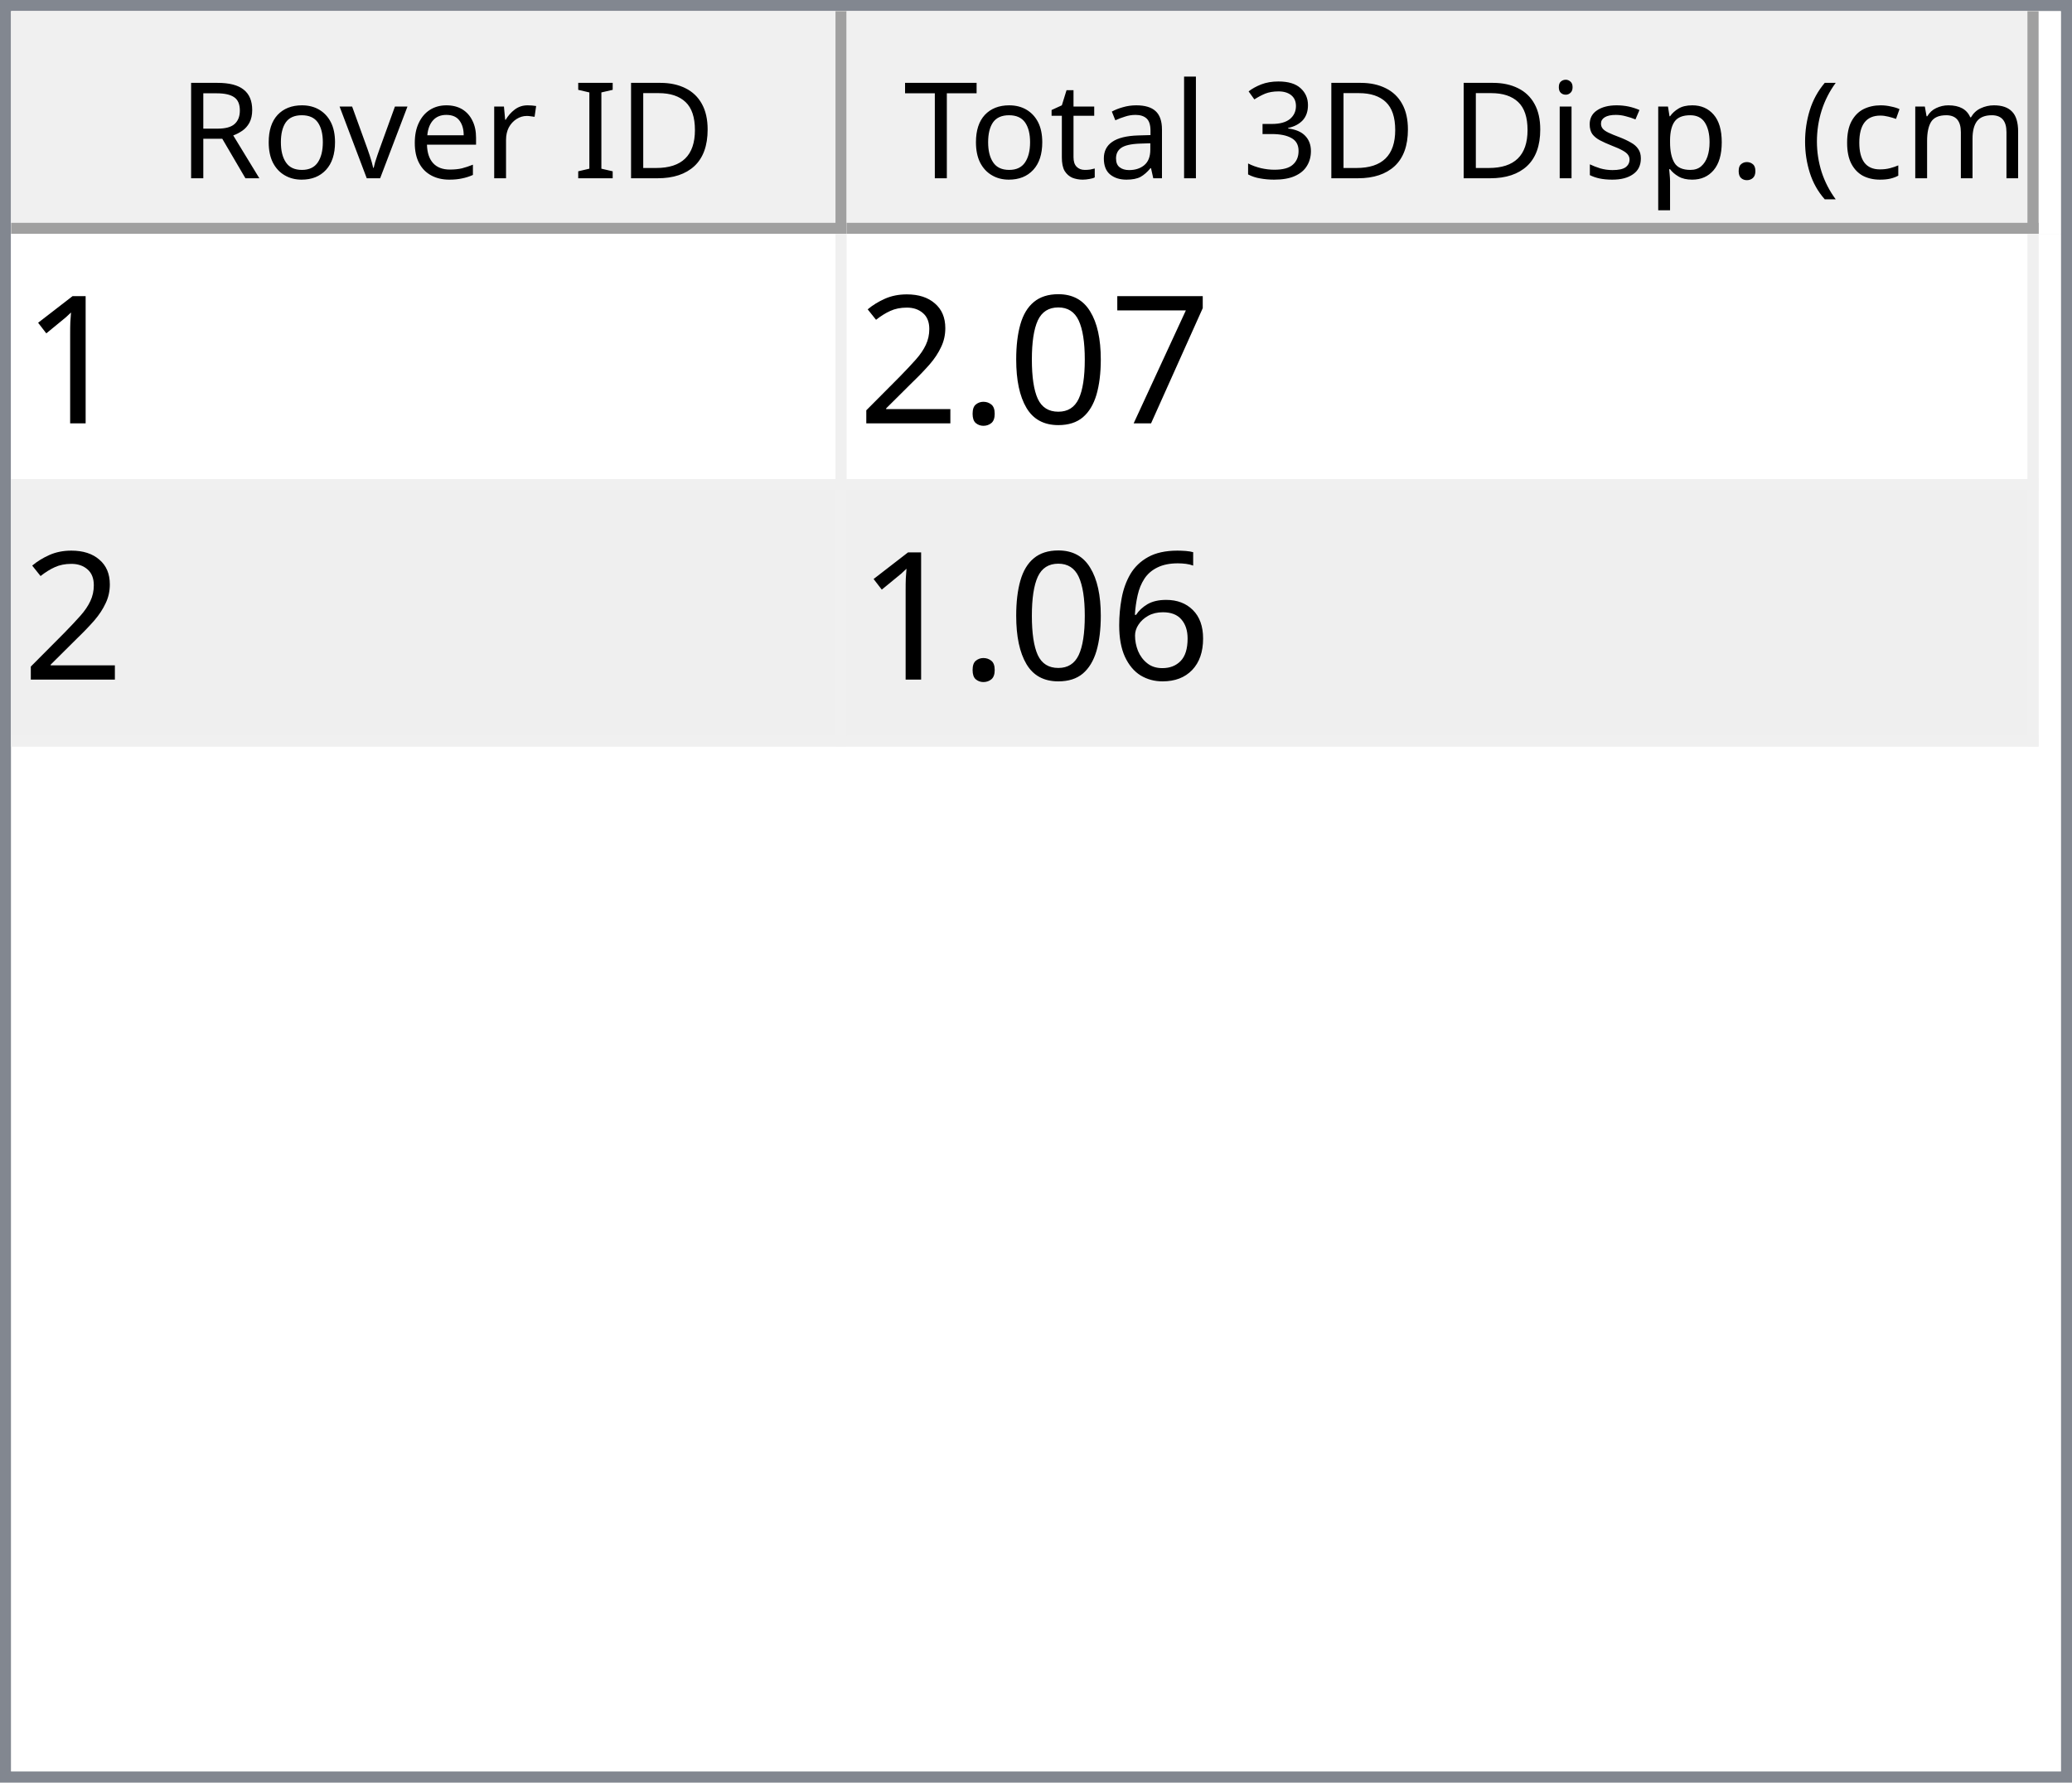
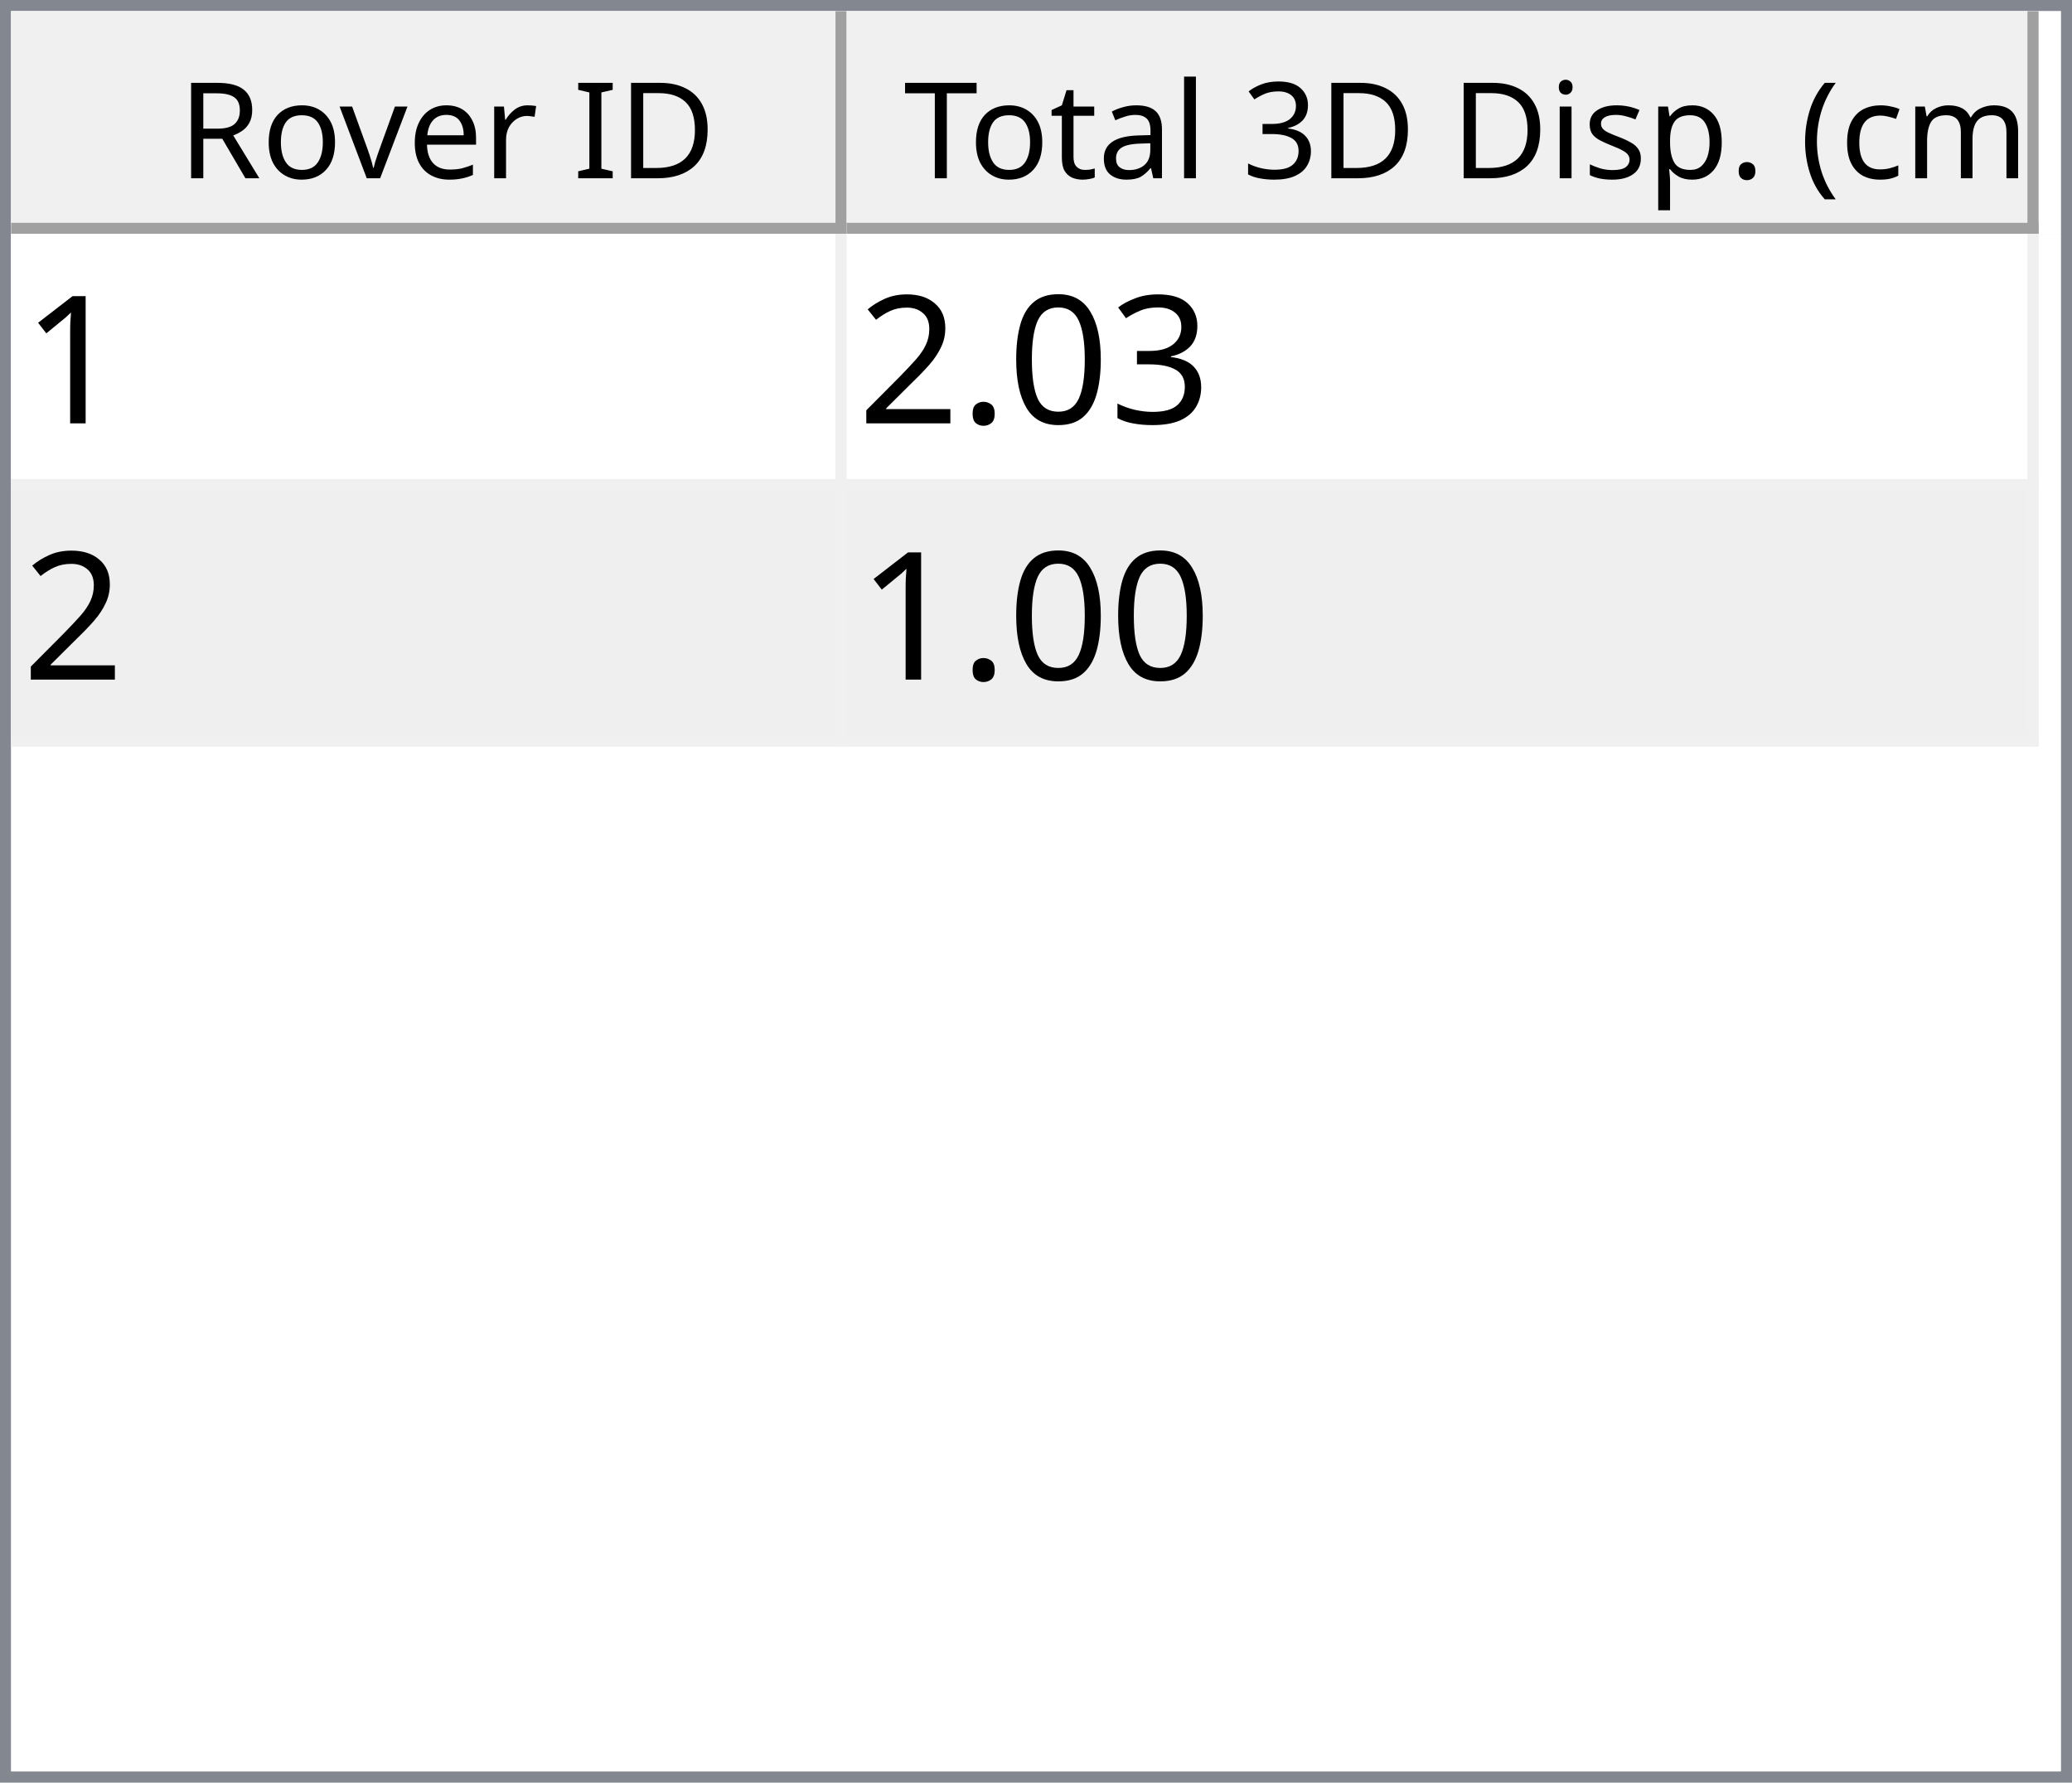
<svg xmlns="http://www.w3.org/2000/svg" style="fill-opacity:1; color-rendering:auto; color-interpolation:auto; text-rendering:auto; stroke:black; stroke-linecap:square; stroke-miterlimit:10; shape-rendering:auto; stroke-opacity:1; fill:black; stroke-dasharray:none; font-weight:normal; stroke-width:1; font-family:'Dialog'; font-style:normal; stroke-linejoin:miter; font-size:12px; stroke-dashoffset:0; image-rendering:auto;" width="186" height="160">
  <defs id="genericDefs" />
  <g>
    <defs id="defs1">
      <clipPath clipPathUnits="userSpaceOnUse" id="clipPath1">
        <path d="M0 0 L186 0 L186 160 L0 160 L0 0 Z" />
      </clipPath>
      <clipPath clipPathUnits="userSpaceOnUse" id="clipPath2">
        <path d="M0 0 L0 160 L186 160 L186 0 Z" />
      </clipPath>
      <clipPath clipPathUnits="userSpaceOnUse" id="clipPath3">
        <path d="M0 0 L0 20 L184 20 L184 0 Z" />
      </clipPath>
      <clipPath clipPathUnits="userSpaceOnUse" id="clipPath4">
        <path d="M0 0 L0 20 L75 20 L75 0 Z" />
      </clipPath>
      <clipPath clipPathUnits="userSpaceOnUse" id="clipPath5">
        <path d="M1 1 L1 19 L74 19 L74 1 Z" />
      </clipPath>
      <clipPath clipPathUnits="userSpaceOnUse" id="clipPath6">
        <path d="M0 0 L0 18 L73 18 L73 0 Z" />
      </clipPath>
      <clipPath clipPathUnits="userSpaceOnUse" id="clipPath7">
        <path d="M-0.5 -0.5 L-0.5 19.5 L74.5 19.5 L74.5 -0.5 Z" />
      </clipPath>
      <clipPath clipPathUnits="userSpaceOnUse" id="clipPath8">
        <path d="M0 0 L0 20 L107 20 L107 0 Z" />
      </clipPath>
      <clipPath clipPathUnits="userSpaceOnUse" id="clipPath9">
        <path d="M1 1 L1 19 L106 19 L106 1 Z" />
      </clipPath>
      <clipPath clipPathUnits="userSpaceOnUse" id="clipPath10">
        <path d="M0 0 L0 18 L105 18 L105 0 Z" />
      </clipPath>
      <clipPath clipPathUnits="userSpaceOnUse" id="clipPath11">
        <path d="M-0.5 -0.5 L-0.5 19.5 L106.5 19.5 L106.5 -0.5 Z" />
      </clipPath>
      <clipPath clipPathUnits="userSpaceOnUse" id="clipPath12">
        <path d="M0 0 L0 138 L184 138 L184 0 Z" />
      </clipPath>
      <clipPath clipPathUnits="userSpaceOnUse" id="clipPath13">
        <path d="M0 0 L0 46 L182 46 L182 0 Z" />
      </clipPath>
      <clipPath clipPathUnits="userSpaceOnUse" id="clipPath14">
        <path d="M-0.5 -0.5 L-0.5 45.5 L181.5 45.5 L181.5 -0.5 Z" />
      </clipPath>
      <clipPath clipPathUnits="userSpaceOnUse" id="clipPath15">
        <path d="M0 0 L0 22 L74 22 L74 0 Z" />
      </clipPath>
      <clipPath clipPathUnits="userSpaceOnUse" id="clipPath16">
        <path d="M0 0 L0 22 L106 22 L106 0 Z" />
      </clipPath>
      <font horiz-adv-x="64.551" id="font1">
        <font-face ascent="107.91" descent="25.098" units-per-em="100" style="font-style:normal; font-family:Segoe UI; font-weight:normal;" />
        <missing-glyph horiz-adv-x="64.551" d="M8.109 0 L8.109 68.266 L56.453 68.266 L56.453 0 L8.109 0 ZM15.328 7.234 L49.219 7.234 L49.219 61.031 L15.328 61.031 L15.328 7.234 Z" />
        <glyph unicode="D" horiz-adv-x="70.117" d="M9.188 0 L9.188 70.016 L28.516 70.016 Q65.531 70.016 65.531 35.891 Q65.531 19.672 55.25 9.836 Q44.969 0 27.734 0 L9.188 0 ZM17.391 62.594 L17.391 7.422 L27.828 7.422 Q41.609 7.422 49.273 14.797 Q56.938 22.172 56.938 35.688 Q56.938 62.594 28.328 62.594 L17.391 62.594 Z" />
        <glyph unicode="I" horiz-adv-x="26.611" d="M17.391 0 L9.188 0 L9.188 70.016 L17.391 70.016 L17.391 0 Z" />
        <glyph unicode=" " horiz-adv-x="27.393" d="" />
        <glyph unicode="r" horiz-adv-x="34.766" d="M34.188 41.891 Q32.078 43.5 28.125 43.5 Q23 43.5 19.555 38.672 Q16.109 33.844 16.109 25.484 L16.109 0 L8.109 0 L8.109 50 L16.109 50 L16.109 39.703 L16.312 39.703 Q18.016 44.969 21.531 47.922 Q25.047 50.875 29.391 50.875 Q32.516 50.875 34.188 50.203 L34.188 41.891 Z" />
        <glyph unicode="e" horiz-adv-x="52.295" d="M48.297 23 L12.984 23 Q13.188 14.656 17.484 10.109 Q21.781 5.562 29.297 5.562 Q37.75 5.562 44.828 11.141 L44.828 3.609 Q38.234 -1.172 27.391 -1.172 Q16.797 -1.172 10.742 5.641 Q4.688 12.453 4.688 24.812 Q4.688 36.469 11.305 43.82 Q17.922 51.172 27.734 51.172 Q37.547 51.172 42.922 44.828 Q48.297 38.484 48.297 27.203 L48.297 23 ZM40.094 29.781 Q40.047 36.719 36.75 40.578 Q33.453 44.438 27.594 44.438 Q21.922 44.438 17.969 40.383 Q14.016 36.328 13.094 29.781 L40.094 29.781 Z" />
        <glyph unicode="v" horiz-adv-x="47.9" d="M47.406 50 L27.484 0 L19.625 0 L0.688 50 L9.469 50 L22.172 13.672 Q23.578 9.672 23.922 6.688 L24.125 6.688 Q24.609 10.453 25.688 13.484 L38.969 50 L47.406 50 Z" />
        <glyph unicode="o" horiz-adv-x="58.594" d="M29 -1.172 Q17.922 -1.172 11.305 5.836 Q4.688 12.844 4.688 24.422 Q4.688 37.016 11.57 44.094 Q18.453 51.172 30.172 51.172 Q41.359 51.172 47.633 44.289 Q53.906 37.406 53.906 25.203 Q53.906 13.234 47.141 6.031 Q40.375 -1.172 29 -1.172 ZM29.594 44.438 Q21.875 44.438 17.383 39.188 Q12.891 33.938 12.891 24.703 Q12.891 15.828 17.43 10.695 Q21.969 5.562 29.594 5.562 Q37.359 5.562 41.531 10.594 Q45.703 15.625 45.703 24.906 Q45.703 34.281 41.531 39.359 Q37.359 44.438 29.594 44.438 Z" />
        <glyph unicode="R" horiz-adv-x="59.814" d="M59.375 0 L49.609 0 L37.891 19.625 Q36.281 22.359 34.766 24.289 Q33.25 26.219 31.664 27.438 Q30.078 28.656 28.25 29.219 Q26.422 29.781 24.125 29.781 L17.391 29.781 L17.391 0 L9.188 0 L9.188 70.016 L30.078 70.016 Q34.672 70.016 38.555 68.867 Q42.438 67.719 45.289 65.375 Q48.141 63.031 49.758 59.547 Q51.375 56.062 51.375 51.375 Q51.375 47.703 50.273 44.656 Q49.172 41.609 47.148 39.211 Q45.125 36.812 42.266 35.133 Q39.406 33.453 35.844 32.516 L35.844 32.328 Q37.594 31.547 38.891 30.547 Q40.188 29.547 41.359 28.18 Q42.531 26.812 43.68 25.078 Q44.828 23.344 46.234 21.047 L59.375 0 ZM17.391 62.594 L17.391 37.203 L28.516 37.203 Q31.594 37.203 34.203 38.133 Q36.812 39.062 38.719 40.797 Q40.625 42.531 41.703 45.047 Q42.781 47.562 42.781 50.688 Q42.781 56.297 39.141 59.445 Q35.5 62.594 28.609 62.594 L17.391 62.594 Z" />
        <glyph unicode=")" horiz-adv-x="30.176" d="M8.297 -15.922 L1.172 -15.922 Q16.406 2.344 16.406 26.812 Q16.406 51.469 1.078 70.016 L8.297 70.016 Q23.531 52.156 23.531 26.703 Q23.531 1.375 8.297 -15.922 Z" />
        <glyph unicode="m" horiz-adv-x="86.133" d="M79.109 0 L71.094 0 L71.094 28.719 Q71.094 37.016 68.531 40.727 Q65.969 44.438 59.906 44.438 Q54.781 44.438 51.195 39.75 Q47.609 35.062 47.609 28.516 L47.609 0 L39.594 0 L39.594 29.688 Q39.594 44.438 28.219 44.438 Q22.953 44.438 19.531 40.016 Q16.109 35.594 16.109 28.516 L16.109 0 L8.109 0 L8.109 50 L16.109 50 L16.109 42.094 L16.312 42.094 Q21.625 51.172 31.844 51.172 Q36.969 51.172 40.773 48.312 Q44.578 45.453 46 40.828 Q51.562 51.172 62.594 51.172 Q79.109 51.172 79.109 30.812 L79.109 0 Z" />
        <glyph unicode="c" horiz-adv-x="46.191" d="M42.188 2.297 Q36.422 -1.172 28.516 -1.172 Q17.828 -1.172 11.258 5.789 Q4.688 12.75 4.688 23.828 Q4.688 36.188 11.766 43.68 Q18.844 51.172 30.672 51.172 Q37.25 51.172 42.281 48.734 L42.281 40.531 Q36.719 44.438 30.375 44.438 Q22.703 44.438 17.797 38.945 Q12.891 33.453 12.891 24.516 Q12.891 15.719 17.508 10.641 Q22.125 5.562 29.891 5.562 Q36.422 5.562 42.188 9.906 L42.188 2.297 Z" />
        <glyph unicode="(" horiz-adv-x="30.176" d="M29.109 -15.922 L21.969 -15.922 Q6.844 1.375 6.844 26.703 Q6.844 52.156 21.969 70.016 L29.203 70.016 Q13.875 51.469 13.875 26.812 Q13.875 2.344 29.109 -15.922 Z" />
        <glyph unicode="." horiz-adv-x="21.68" d="M10.891 -1.078 Q8.641 -1.078 7.055 0.539 Q5.469 2.156 5.469 4.391 Q5.469 6.641 7.055 8.273 Q8.641 9.906 10.891 9.906 Q13.188 9.906 14.797 8.273 Q16.406 6.641 16.406 4.391 Q16.406 2.156 14.797 0.539 Q13.188 -1.078 10.891 -1.078 Z" />
        <glyph unicode="p" horiz-adv-x="58.789" d="M16.312 7.234 L16.109 7.234 L16.109 -23 L8.109 -23 L8.109 50 L16.109 50 L16.109 41.219 L16.312 41.219 Q22.219 51.172 33.594 51.172 Q43.266 51.172 48.688 44.461 Q54.109 37.75 54.109 26.469 Q54.109 13.922 48 6.375 Q41.891 -1.172 31.297 -1.172 Q21.578 -1.172 16.312 7.234 ZM16.109 27.391 L16.109 20.406 Q16.109 14.203 20.141 9.883 Q24.172 5.562 30.375 5.562 Q37.641 5.562 41.773 11.133 Q45.906 16.703 45.906 26.609 Q45.906 34.969 42.047 39.703 Q38.188 44.438 31.594 44.438 Q24.609 44.438 20.359 39.578 Q16.109 34.719 16.109 27.391 Z" />
        <glyph unicode="s" horiz-adv-x="42.432" d="M5.078 1.812 L5.078 10.406 Q11.625 5.562 19.484 5.562 Q30.031 5.562 30.031 12.594 Q30.031 14.594 29.125 15.992 Q28.219 17.391 26.68 18.461 Q25.141 19.531 23.07 20.383 Q21 21.234 18.609 22.172 Q15.281 23.484 12.766 24.828 Q10.25 26.172 8.57 27.859 Q6.891 29.547 6.031 31.695 Q5.172 33.844 5.172 36.719 Q5.172 40.234 6.789 42.945 Q8.406 45.656 11.086 47.484 Q13.766 49.312 17.211 50.242 Q20.656 51.172 24.312 51.172 Q30.812 51.172 35.938 48.922 L35.938 40.828 Q30.422 44.438 23.25 44.438 Q21 44.438 19.195 43.922 Q17.391 43.406 16.094 42.477 Q14.797 41.547 14.086 40.258 Q13.375 38.969 13.375 37.406 Q13.375 35.453 14.086 34.133 Q14.797 32.812 16.164 31.789 Q17.531 30.766 19.484 29.938 Q21.438 29.109 23.922 28.125 Q27.25 26.859 29.883 25.516 Q32.516 24.172 34.375 22.484 Q36.234 20.797 37.234 18.602 Q38.234 16.406 38.234 13.375 Q38.234 9.672 36.602 6.938 Q34.969 4.203 32.234 2.398 Q29.5 0.594 25.93 -0.289 Q22.359 -1.172 18.453 -1.172 Q10.75 -1.172 5.078 1.812 Z" />
        <glyph unicode="i" horiz-adv-x="24.219" d="M12.203 62.703 Q10.062 62.703 8.547 64.164 Q7.031 65.625 7.031 67.875 Q7.031 70.125 8.547 71.609 Q10.062 73.094 12.203 73.094 Q14.406 73.094 15.945 71.609 Q17.484 70.125 17.484 67.875 Q17.484 65.719 15.945 64.211 Q14.406 62.703 12.203 62.703 ZM16.109 0 L8.109 0 L8.109 50 L16.109 50 L16.109 0 Z" />
        <glyph unicode="3" horiz-adv-x="53.906" d="M46.531 19.828 Q46.531 15.094 44.75 11.211 Q42.969 7.328 39.719 4.57 Q36.469 1.812 31.93 0.297 Q27.391 -1.219 21.922 -1.219 Q11.922 -1.219 6 2.594 L6 11.188 Q13.094 5.609 22.219 5.609 Q25.875 5.609 28.828 6.539 Q31.781 7.469 33.906 9.227 Q36.031 10.984 37.18 13.477 Q38.328 15.969 38.328 19.094 Q38.328 32.812 18.797 32.812 L12.984 32.812 L12.984 39.594 L18.5 39.594 Q35.797 39.594 35.797 52.484 Q35.797 64.406 22.609 64.406 Q15.188 64.406 8.688 59.422 L8.688 67.188 Q15.375 71.188 24.609 71.188 Q29 71.188 32.57 69.969 Q36.141 68.75 38.68 66.555 Q41.219 64.359 42.609 61.281 Q44 58.203 44 54.5 Q44 40.672 30.031 36.719 L30.031 36.531 Q33.594 36.141 36.625 34.797 Q39.656 33.453 41.852 31.305 Q44.047 29.156 45.289 26.25 Q46.531 23.344 46.531 19.828 Z" />
        <glyph unicode="l" horiz-adv-x="24.219" d="M16.109 0 L8.109 0 L8.109 74.031 L16.109 74.031 L16.109 0 Z" />
        <glyph unicode="a" horiz-adv-x="50.879" d="M43.891 0 L35.891 0 L35.891 7.812 L35.688 7.812 Q30.469 -1.172 20.312 -1.172 Q12.844 -1.172 8.617 2.781 Q4.391 6.734 4.391 13.281 Q4.391 27.297 20.906 29.594 L35.891 31.688 Q35.891 44.438 25.594 44.438 Q16.547 44.438 9.281 38.281 L9.281 46.484 Q16.656 51.172 26.266 51.172 Q43.891 51.172 43.891 32.516 L43.891 0 ZM35.891 25.297 L23.828 23.641 Q18.266 22.859 15.43 20.875 Q12.594 18.891 12.594 13.875 Q12.594 10.203 15.211 7.883 Q17.828 5.562 22.172 5.562 Q28.125 5.562 32.008 9.742 Q35.891 13.922 35.891 20.312 L35.891 25.297 Z" />
        <glyph unicode="t" horiz-adv-x="33.887" d="M31.297 0.484 Q28.469 -1.078 23.828 -1.078 Q10.688 -1.078 10.688 13.578 L10.688 43.172 L2.094 43.172 L2.094 50 L10.688 50 L10.688 62.203 L18.703 64.797 L18.703 50 L31.297 50 L31.297 43.172 L18.703 43.172 L18.703 14.984 Q18.703 9.969 20.414 7.82 Q22.125 5.672 26.078 5.672 Q29.109 5.672 31.297 7.328 L31.297 0.484 Z" />
        <glyph unicode="T" horiz-adv-x="52.393" d="M50.594 62.594 L30.375 62.594 L30.375 0 L22.172 0 L22.172 62.594 L2 62.594 L2 70.016 L50.594 70.016 L50.594 62.594 Z" />
      </font>
      <font horiz-adv-x="75.0" id="font2">
        <font-face ascent="100.537" descent="21.973" units-per-em="100" style="font-style:normal; font-family:sans-serif; font-weight:normal;" />
        <missing-glyph horiz-adv-x="75.0" d="M12.5 0 L12.5 62.5 L62.5 62.5 L62.5 0 L12.5 0 ZM14.062 1.562 L60.938 1.562 L60.938 60.938 L14.062 60.938 L14.062 1.562 Z" />
        <glyph unicode="1" horiz-adv-x="55.615" d="M37.25 0 L28.469 0 L28.469 56 Q25.297 52.984 20.141 49.953 Q14.984 46.922 10.891 45.406 L10.891 53.906 Q18.266 57.375 23.781 62.305 Q29.297 67.234 31.594 71.875 L37.25 71.875 L37.25 0 Z" />
-         <glyph unicode="7" horiz-adv-x="55.615" d="M4.734 62.203 L4.734 70.656 L51.078 70.656 L51.078 63.812 Q44.234 56.547 37.523 44.484 Q30.812 32.422 27.156 19.672 Q24.516 10.688 23.781 0 L14.75 0 Q14.891 8.453 18.062 20.414 Q21.234 32.375 27.172 43.484 Q33.109 54.594 39.797 62.203 L4.734 62.203 Z" />
+         <glyph unicode="3" horiz-adv-x="55.615" d="M4.203 18.891 L12.984 20.062 Q14.5 12.594 18.141 9.297 Q21.781 6 27 6 Q33.203 6 37.477 10.297 Q41.75 14.594 41.75 20.953 Q41.75 27 37.797 30.93 Q33.844 34.859 27.734 34.859 Q25.25 34.859 21.531 33.891 L22.516 41.609 Q23.391 41.5 23.922 41.5 Q29.547 41.5 34.039 44.43 Q38.531 47.359 38.531 53.469 Q38.531 58.297 35.258 61.477 Q31.984 64.656 26.812 64.656 Q21.688 64.656 18.266 61.43 Q14.844 58.203 13.875 51.766 L5.078 53.328 Q6.688 62.156 12.398 67.016 Q18.109 71.875 26.609 71.875 Q32.469 71.875 37.398 69.359 Q42.328 66.844 44.945 62.5 Q47.562 58.156 47.562 53.266 Q47.562 48.641 45.07 44.828 Q42.578 41.016 37.703 38.766 Q44.047 37.312 47.562 32.695 Q51.078 28.078 51.078 21.141 Q51.078 11.766 44.242 5.25 Q37.406 -1.266 26.953 -1.266 Q17.531 -1.266 11.305 4.352 Q5.078 9.969 4.203 18.891 Z" />
        <glyph unicode="0" horiz-adv-x="55.615" d="M4.156 35.297 Q4.156 48 6.766 55.742 Q9.375 63.484 14.523 67.68 Q19.672 71.875 27.484 71.875 Q33.25 71.875 37.594 69.555 Q41.938 67.234 44.773 62.867 Q47.609 58.5 49.219 52.227 Q50.828 45.953 50.828 35.297 Q50.828 22.703 48.242 14.969 Q45.656 7.234 40.508 3.008 Q35.359 -1.219 27.484 -1.219 Q17.141 -1.219 11.234 6.203 Q4.156 15.141 4.156 35.297 ZM13.188 35.297 Q13.188 17.672 17.312 11.836 Q21.438 6 27.484 6 Q33.547 6 37.672 11.859 Q41.797 17.719 41.797 35.297 Q41.797 52.984 37.672 58.789 Q33.547 64.594 27.391 64.594 Q21.344 64.594 17.719 59.469 Q13.188 52.938 13.188 35.297 Z" />
        <glyph unicode="." horiz-adv-x="27.783" d="M9.078 0 L9.078 10.016 L19.094 10.016 L19.094 0 L9.078 0 Z" />
        <glyph unicode="2" horiz-adv-x="55.615" d="M50.344 8.453 L50.344 0 L3.031 0 Q2.938 3.172 4.047 6.109 Q5.859 10.938 9.836 15.625 Q13.812 20.312 21.344 26.469 Q33.016 36.031 37.117 41.625 Q41.219 47.219 41.219 52.203 Q41.219 57.422 37.477 61.008 Q33.734 64.594 27.734 64.594 Q21.391 64.594 17.578 60.789 Q13.766 56.984 13.719 50.25 L4.688 51.172 Q5.609 61.281 11.664 66.578 Q17.719 71.875 27.938 71.875 Q38.234 71.875 44.242 66.164 Q50.25 60.453 50.25 52 Q50.25 47.703 48.492 43.555 Q46.734 39.406 42.656 34.812 Q38.578 30.219 29.109 22.219 Q21.188 15.578 18.945 13.211 Q16.703 10.844 15.234 8.453 L50.344 8.453 Z" />
-         <glyph unicode="6" horiz-adv-x="55.615" d="M49.75 54.047 L41.016 53.375 Q39.844 58.547 37.703 60.891 Q34.125 64.656 28.906 64.656 Q24.703 64.656 21.531 62.312 Q17.391 59.281 14.992 53.469 Q12.594 47.656 12.5 36.922 Q15.672 41.75 20.266 44.094 Q24.859 46.438 29.891 46.438 Q38.672 46.438 44.852 39.969 Q51.031 33.5 51.031 23.25 Q51.031 16.5 48.125 10.719 Q45.219 4.938 40.141 1.859 Q35.062 -1.219 28.609 -1.219 Q17.625 -1.219 10.695 6.859 Q3.766 14.938 3.766 33.5 Q3.766 54.25 11.422 63.672 Q18.109 71.875 29.438 71.875 Q37.891 71.875 43.289 67.141 Q48.688 62.406 49.75 54.047 ZM13.875 23.188 Q13.875 18.656 15.797 14.508 Q17.719 10.359 21.188 8.18 Q24.656 6 28.469 6 Q34.031 6 38.039 10.492 Q42.047 14.984 42.047 22.703 Q42.047 30.125 38.086 34.398 Q34.125 38.672 28.125 38.672 Q22.172 38.672 18.023 34.398 Q13.875 30.125 13.875 23.188 Z" />
      </font>
    </defs>
    <g style="fill:white; stroke:white;">
      <rect x="0" y="0" width="186" style="clip-path:url(#clipPath1); stroke:none;" height="160" />
    </g>
    <g style="fill:white; text-rendering:optimizeSpeed; color-rendering:optimizeSpeed; image-rendering:optimizeSpeed; shape-rendering:crispEdges; stroke:white; color-interpolation:sRGB;">
      <rect x="0" width="186" height="160" y="0" style="stroke:none;" />
      <path style="stroke:none;" d="M0 160 L186 160 L186 0 L0 0 Z" />
    </g>
    <g style="fill:rgb(240,240,240); font-family:'Segoe UI'; stroke:rgb(240,240,240);">
      <rect x="0" y="0" width="186" style="clip-path:url(#clipPath2); stroke:none;" height="160" />
    </g>
    <g style="fill:rgb(130,135,144); font-family:'Segoe UI'; stroke:rgb(130,135,144);">
      <path d="M0 0 L186 0 L186 160 L0 160 L0 0 ZM1 1 L185 1 L185 159 L1 159 L1 1 Z" style="fill-rule:evenodd; clip-path:url(#clipPath2); stroke:none;" />
    </g>
    <g style="fill:white; font-family:'Segoe UI'; stroke:white;" transform="translate(1,1)">
      <rect x="0" y="0" width="184" style="clip-path:url(#clipPath3); stroke:none;" height="20" />
    </g>
    <g style="fill:rgb(240,240,240); font-family:'Segoe UI'; stroke:rgb(240,240,240);" transform="translate(1,1)">
      <rect x="0" y="0" width="75" style="clip-path:url(#clipPath4); stroke:none;" height="20" />
    </g>
    <g style="font-family:'Segoe UI';" transform="translate(2,2)">
      <text x="14" xml:space="preserve" y="14" style="clip-path:url(#clipPath6); stroke:none;">Rover ID</text>
    </g>
    <g style="fill:rgb(160,160,160); font-family:'Segoe UI'; stroke:rgb(160,160,160); stroke-linejoin:bevel;" transform="translate(1.5,1.5)">
      <line x1="74" x2="74" y1="0" style="fill:none; clip-path:url(#clipPath7);" y2="19" />
    </g>
    <g style="fill:rgb(160,160,160); font-family:'Segoe UI'; stroke:rgb(160,160,160); stroke-linejoin:bevel;" transform="matrix(1,0,0,1,1,1) translate(0.5,0.5)">
      <line x1="0" x2="74" y1="19" style="fill:none; clip-path:url(#clipPath7);" y2="19" />
    </g>
    <g style="fill:rgb(240,240,240); font-family:'Segoe UI'; stroke:rgb(240,240,240);" transform="translate(76,1)">
      <rect x="0" y="0" width="107" style="clip-path:url(#clipPath8); stroke:none;" height="20" />
    </g>
    <g style="font-family:'Segoe UI';" transform="translate(77,2)">
      <text x="1" xml:space="preserve" y="14" style="clip-path:url(#clipPath10); stroke:none;"> Total 3D Disp. (cm)</text>
    </g>
    <g style="fill:rgb(160,160,160); font-family:'Segoe UI'; stroke:rgb(160,160,160); stroke-linejoin:bevel;" transform="translate(76.5,1.5)">
      <line x1="106" x2="106" y1="0" style="fill:none; clip-path:url(#clipPath11);" y2="19" />
    </g>
    <g style="fill:rgb(160,160,160); font-family:'Segoe UI'; stroke:rgb(160,160,160); stroke-linejoin:bevel;" transform="matrix(1,0,0,1,76,1) translate(0.5,0.5)">
      <line x1="0" x2="106" y1="19" style="fill:none; clip-path:url(#clipPath11);" y2="19" />
    </g>
    <g style="fill:white; font-family:'Segoe UI'; stroke:white;" transform="translate(1,21)">
      <rect x="0" y="0" width="184" style="clip-path:url(#clipPath12); stroke:none;" height="138" />
    </g>
    <g style="fill:rgb(240,240,240); font-size:16px; font-family:sans-serif; stroke:rgb(240,240,240);" transform="translate(1,21)">
      <rect x="0" y="0" width="182" style="clip-path:url(#clipPath13); stroke:none;" height="46" />
      <line transform="translate(0.5,0.5)" x1="0" x2="181" y1="22" style="clip-path:url(#clipPath14); fill:none; stroke-linejoin:bevel;" y2="22" />
    </g>
    <g transform="matrix(1,0,0,1,1,21) translate(0.5,0.5)" style="fill:rgb(240,240,240); font-size:16px; font-family:sans-serif; stroke:rgb(240,240,240); stroke-linejoin:bevel;">
      <line x1="0" x2="181" y1="45" style="fill:none; clip-path:url(#clipPath14);" y2="45" />
    </g>
    <g transform="matrix(1,0,0,1,1,21) translate(0.5,0.5)" style="fill:rgb(240,240,240); font-size:16px; font-family:sans-serif; stroke:rgb(240,240,240); stroke-linejoin:bevel;">
      <line x1="74" x2="74" y1="0" style="fill:none; clip-path:url(#clipPath14);" y2="45" />
    </g>
    <g transform="matrix(1,0,0,1,1,21) translate(0.5,0.5)" style="fill:rgb(240,240,240); font-size:16px; font-family:sans-serif; stroke:rgb(240,240,240); stroke-linejoin:bevel;">
      <line x1="181" x2="181" y1="0" style="fill:none; clip-path:url(#clipPath14);" y2="45" />
    </g>
    <g style="fill:white; font-size:16px; font-family:sans-serif; stroke:white;" transform="matrix(1,0,0,1,1,21)">
      <rect x="0" y="0" width="74" style="clip-path:url(#clipPath15); stroke:none;" height="22" />
      <text x="1" y="17" style="fill:black; clip-path:url(#clipPath15); stroke:none;" xml:space="preserve">1</text>
    </g>
    <g style="fill:white; font-size:16px; font-family:sans-serif; stroke:white;" transform="matrix(1,0,0,1,1,21) translate(75,0)">
      <rect x="0" y="0" width="106" style="clip-path:url(#clipPath16); stroke:none;" height="22" />
-       <text x="1" y="17" style="fill:black; clip-path:url(#clipPath16); stroke:none;" xml:space="preserve">2.07</text>
+       <text x="1" y="17" style="fill:black; clip-path:url(#clipPath16); stroke:none;" xml:space="preserve">2.03</text>
    </g>
    <g style="fill:rgb(239,239,239); font-size:16px; font-family:sans-serif; stroke:rgb(239,239,239);" transform="matrix(1,0,0,1,1,21) translate(0,23)">
      <rect x="0" y="0" width="74" style="clip-path:url(#clipPath15); stroke:none;" height="22" />
      <text x="1" y="17" style="fill:black; clip-path:url(#clipPath15); stroke:none;" xml:space="preserve">2</text>
    </g>
    <g style="fill:rgb(239,239,239); font-size:16px; font-family:sans-serif; stroke:rgb(239,239,239);" transform="matrix(1,0,0,1,1,21) translate(75,23)">
      <rect x="0" y="0" width="106" style="clip-path:url(#clipPath16); stroke:none;" height="22" />
-       <text x="1" y="17" style="fill:black; clip-path:url(#clipPath16); stroke:none;" xml:space="preserve">1.06</text>
+       <text x="1" y="17" style="fill:black; clip-path:url(#clipPath16); stroke:none;" xml:space="preserve">1.00</text>
    </g>
  </g>
</svg>
